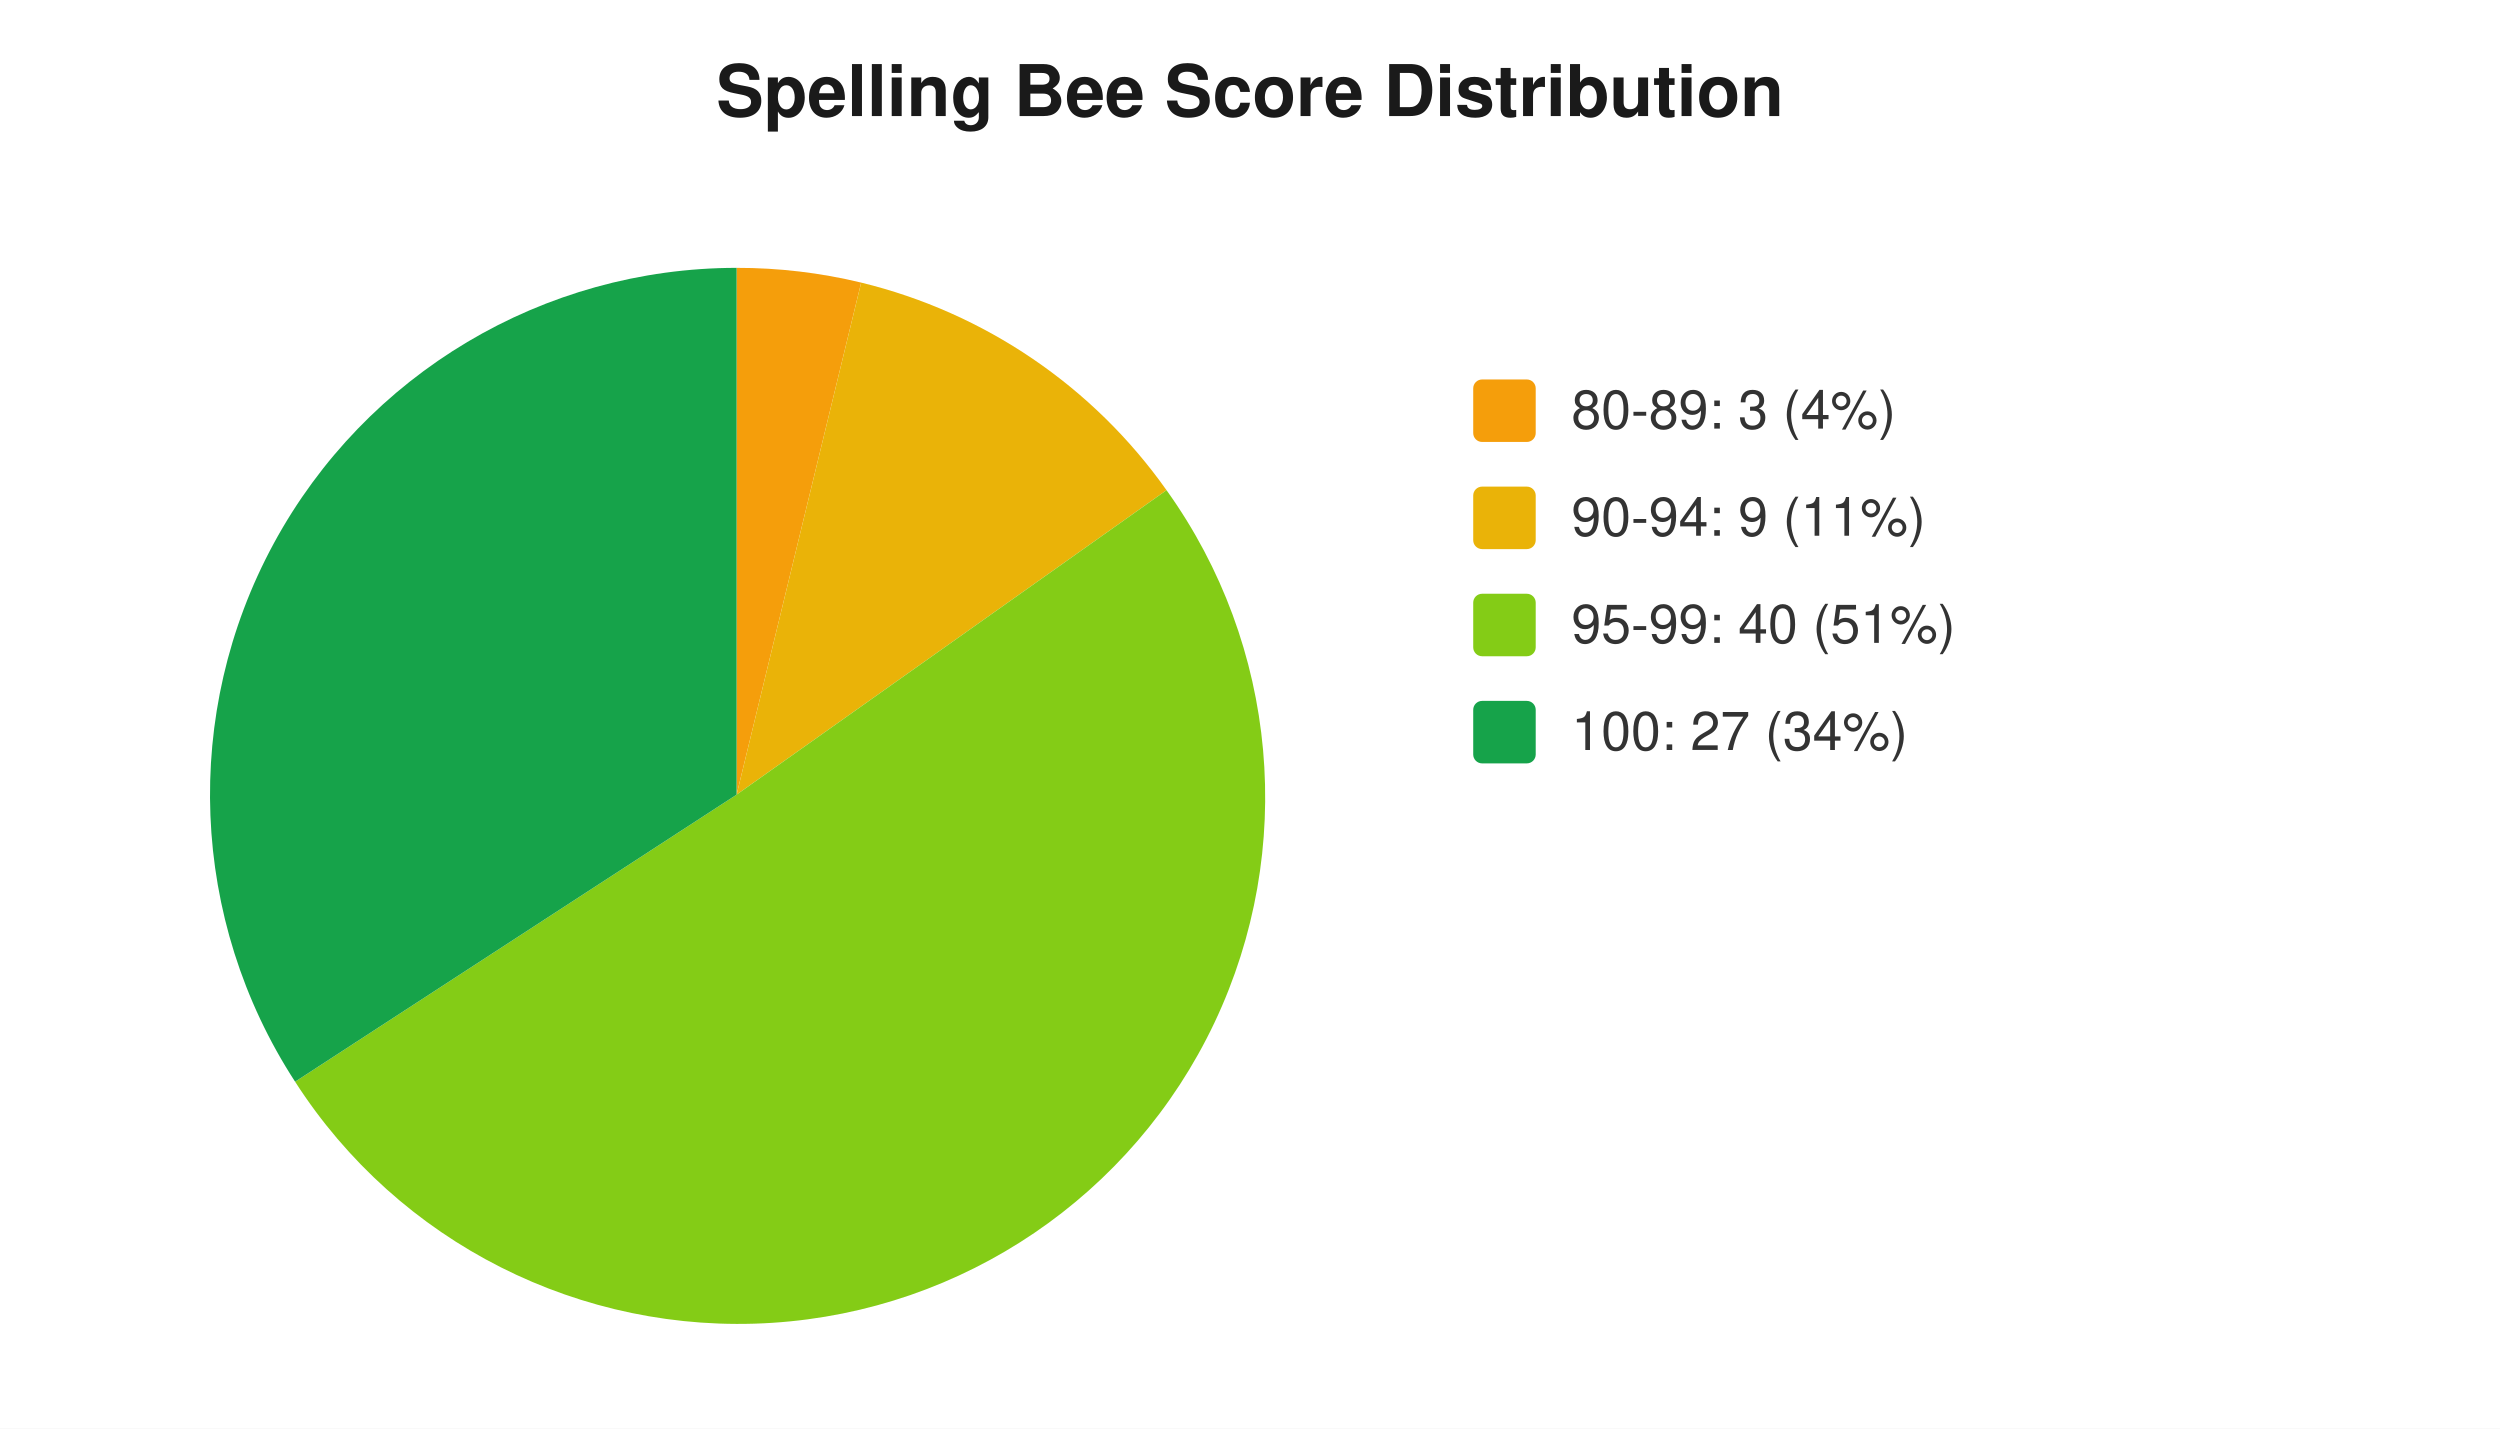
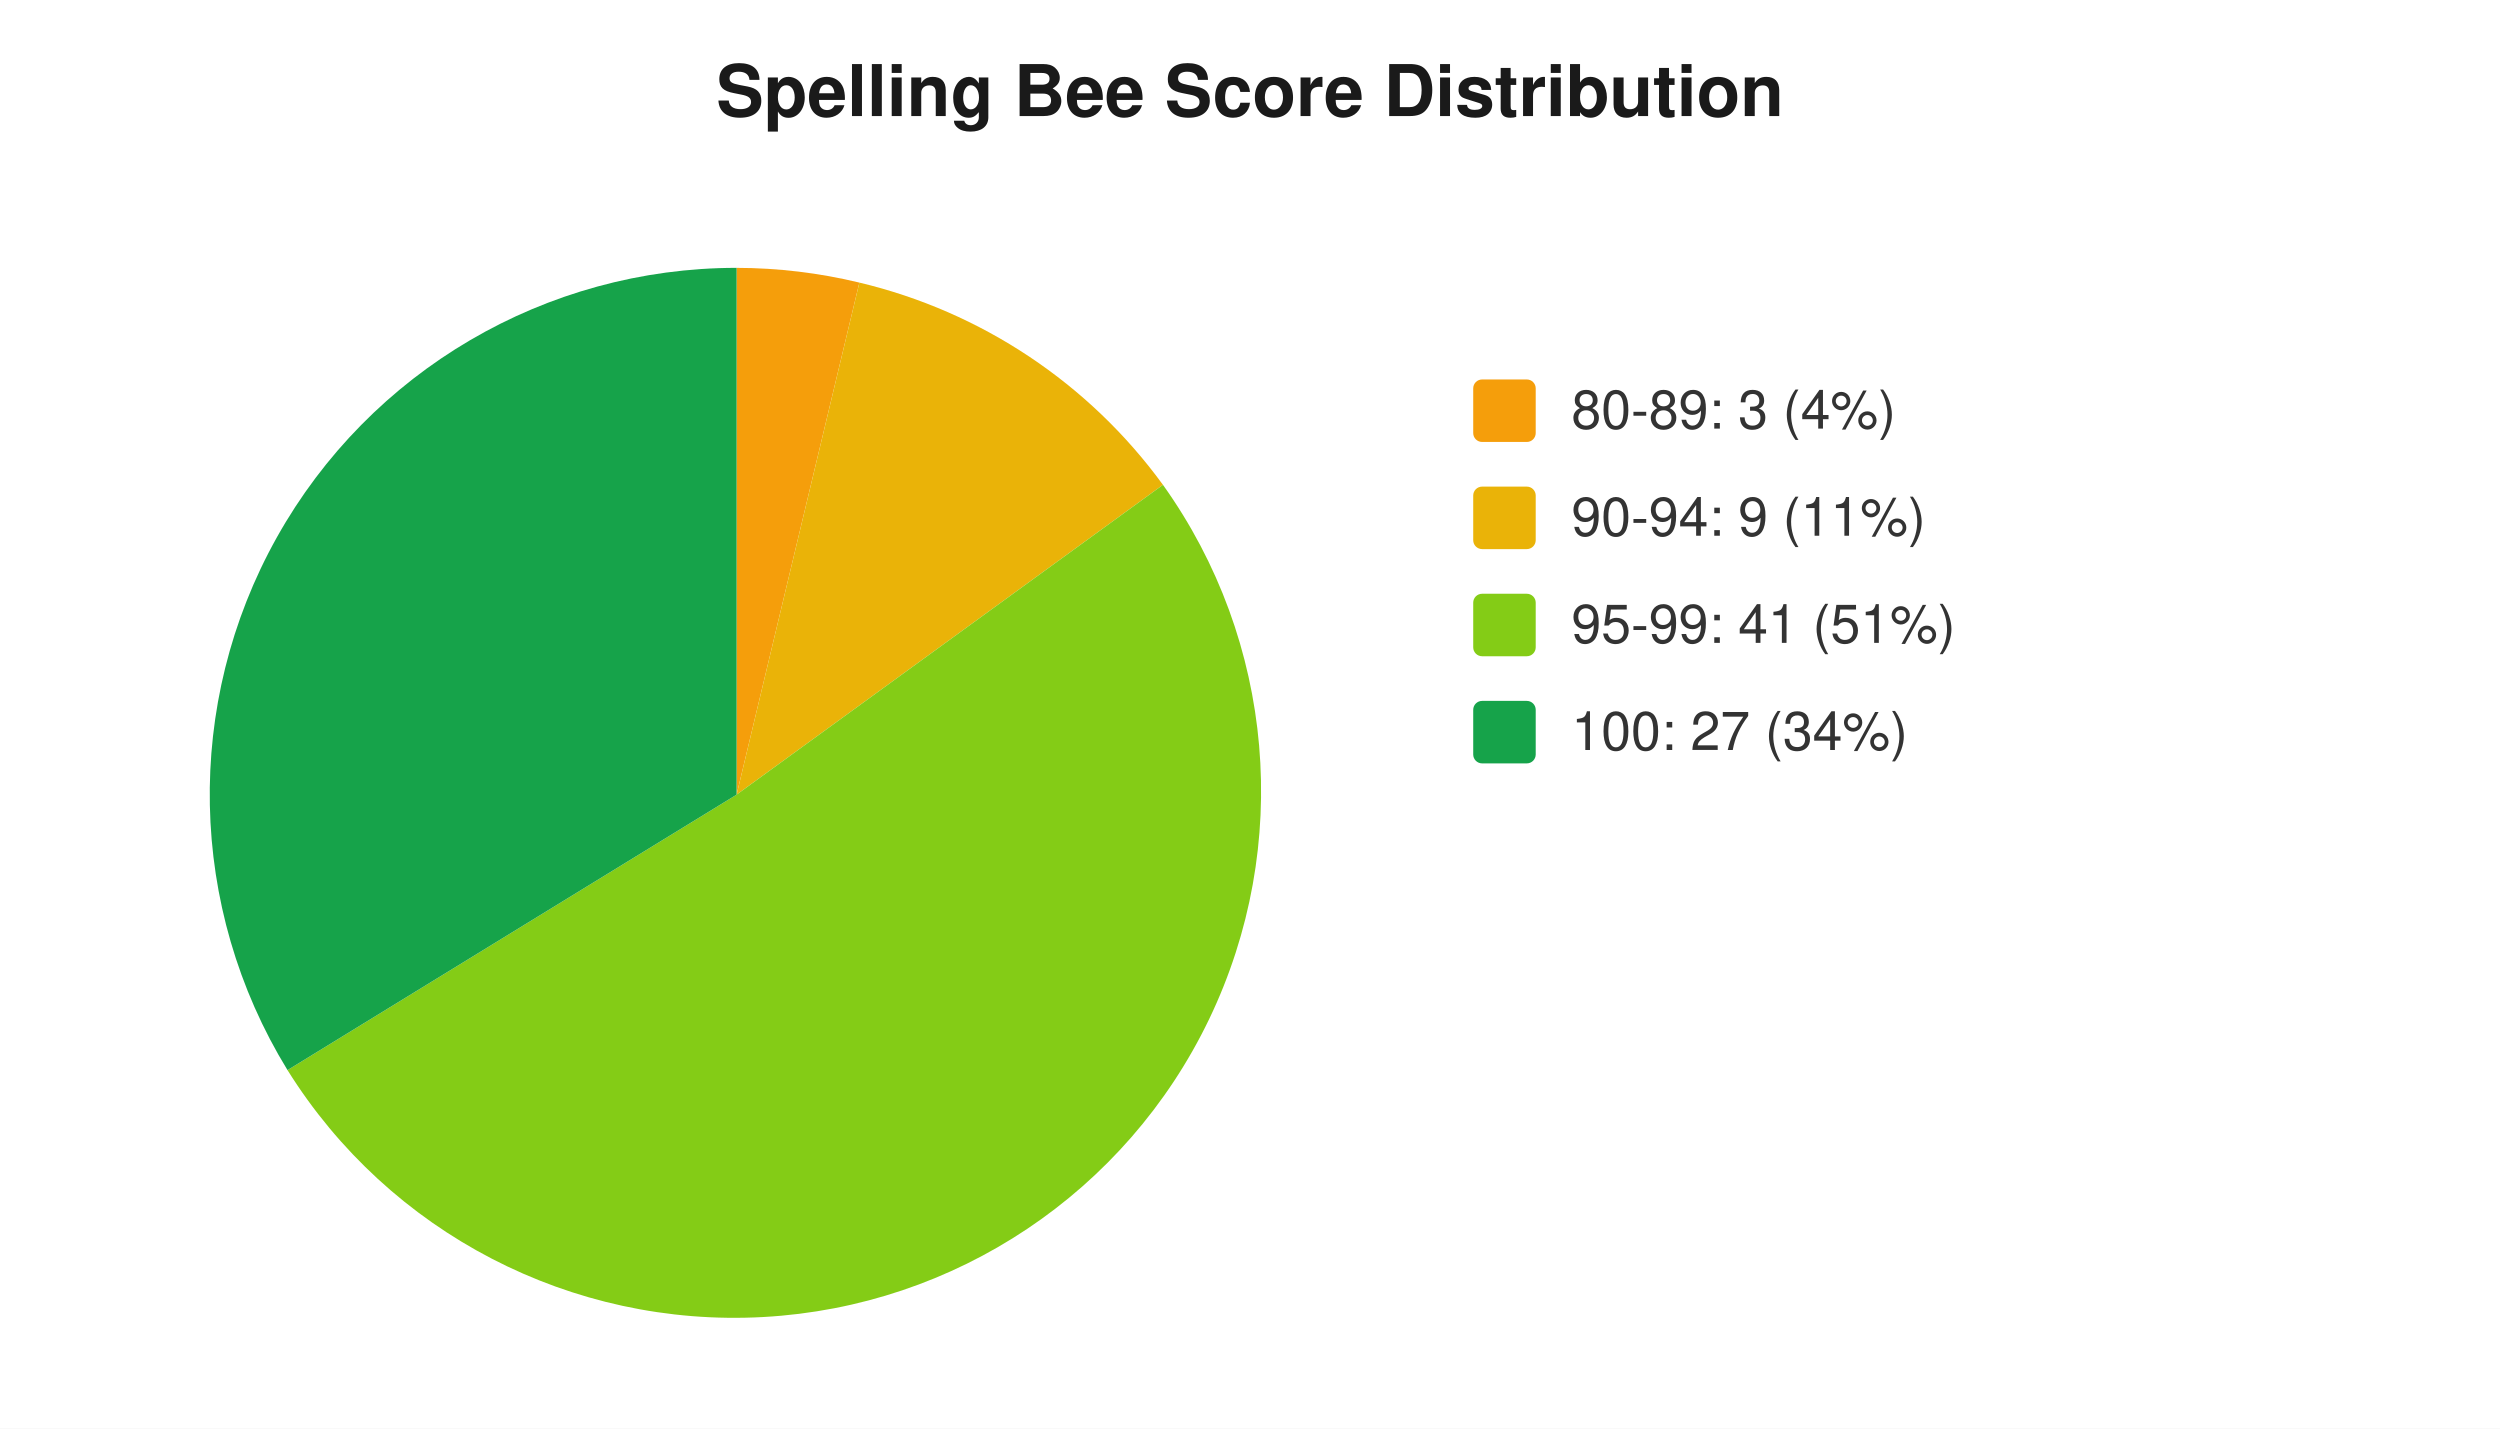
<svg xmlns="http://www.w3.org/2000/svg" width="560" height="320" viewBox="0 0 560 320" font-family="-apple-system,Segoe UI,Helvetica,Arial,sans-serif" font-size="12">
  <rect width="560" height="320" fill="#ffffff" />
  <text x="280" y="26" text-anchor="middle" font-size="16" font-weight="600" fill="#1a1a1a">Spelling Bee Score Distribution</text>
-   <path d="M 165 178 L 165.0 60.0 A 118 118 0 0 1 192.9 63.3 Z" fill="#f59e0b" />
-   <path d="M 165 178 L 192.9 63.3 A 118 118 0 0 1 261.3 109.8 Z" fill="#eab308" />
-   <path d="M 165 178 L 261.3 109.8 A 118 118 0 1 1 66.1 242.3 Z" fill="#84cc16" />
-   <path d="M 165 178 L 66.1 242.3 A 118 118 0 0 1 165.0 60.0 Z" fill="#16a34a" />
+   <path d="M 165 178 L 165.0 60.0 A 118 118 0 0 1 192.5 63.3 Z" fill="#f59e0b" />
+   <path d="M 165 178 L 192.5 63.3 A 118 118 0 0 1 260.5 108.6 Z" fill="#eab308" />
+   <path d="M 165 178 L 260.5 108.6 A 118 118 0 1 1 64.4 239.7 Z" fill="#84cc16" />
+   <path d="M 165 178 L 64.4 239.7 A 118 118 0 0 1 165.0 60.0 Z" fill="#16a34a" />
  <rect x="330" y="85" width="14" height="14" rx="2" fill="#f59e0b" />
  <text x="352" y="96" fill="#333">80-89: 3 (4%)</text>
  <rect x="330" y="109" width="14" height="14" rx="2" fill="#eab308" />
  <text x="352" y="120" fill="#333">90-94: 9 (11%)</text>
  <rect x="330" y="133" width="14" height="14" rx="2" fill="#84cc16" />
-   <text x="352" y="144" fill="#333">95-99: 40 (51%)</text>
+   <text x="352" y="144" fill="#333">95-99: 41 (51%)</text>
  <rect x="330" y="157" width="14" height="14" rx="2" fill="#16a34a" />
  <text x="352" y="168" fill="#333">100: 27 (34%)</text>
</svg>
